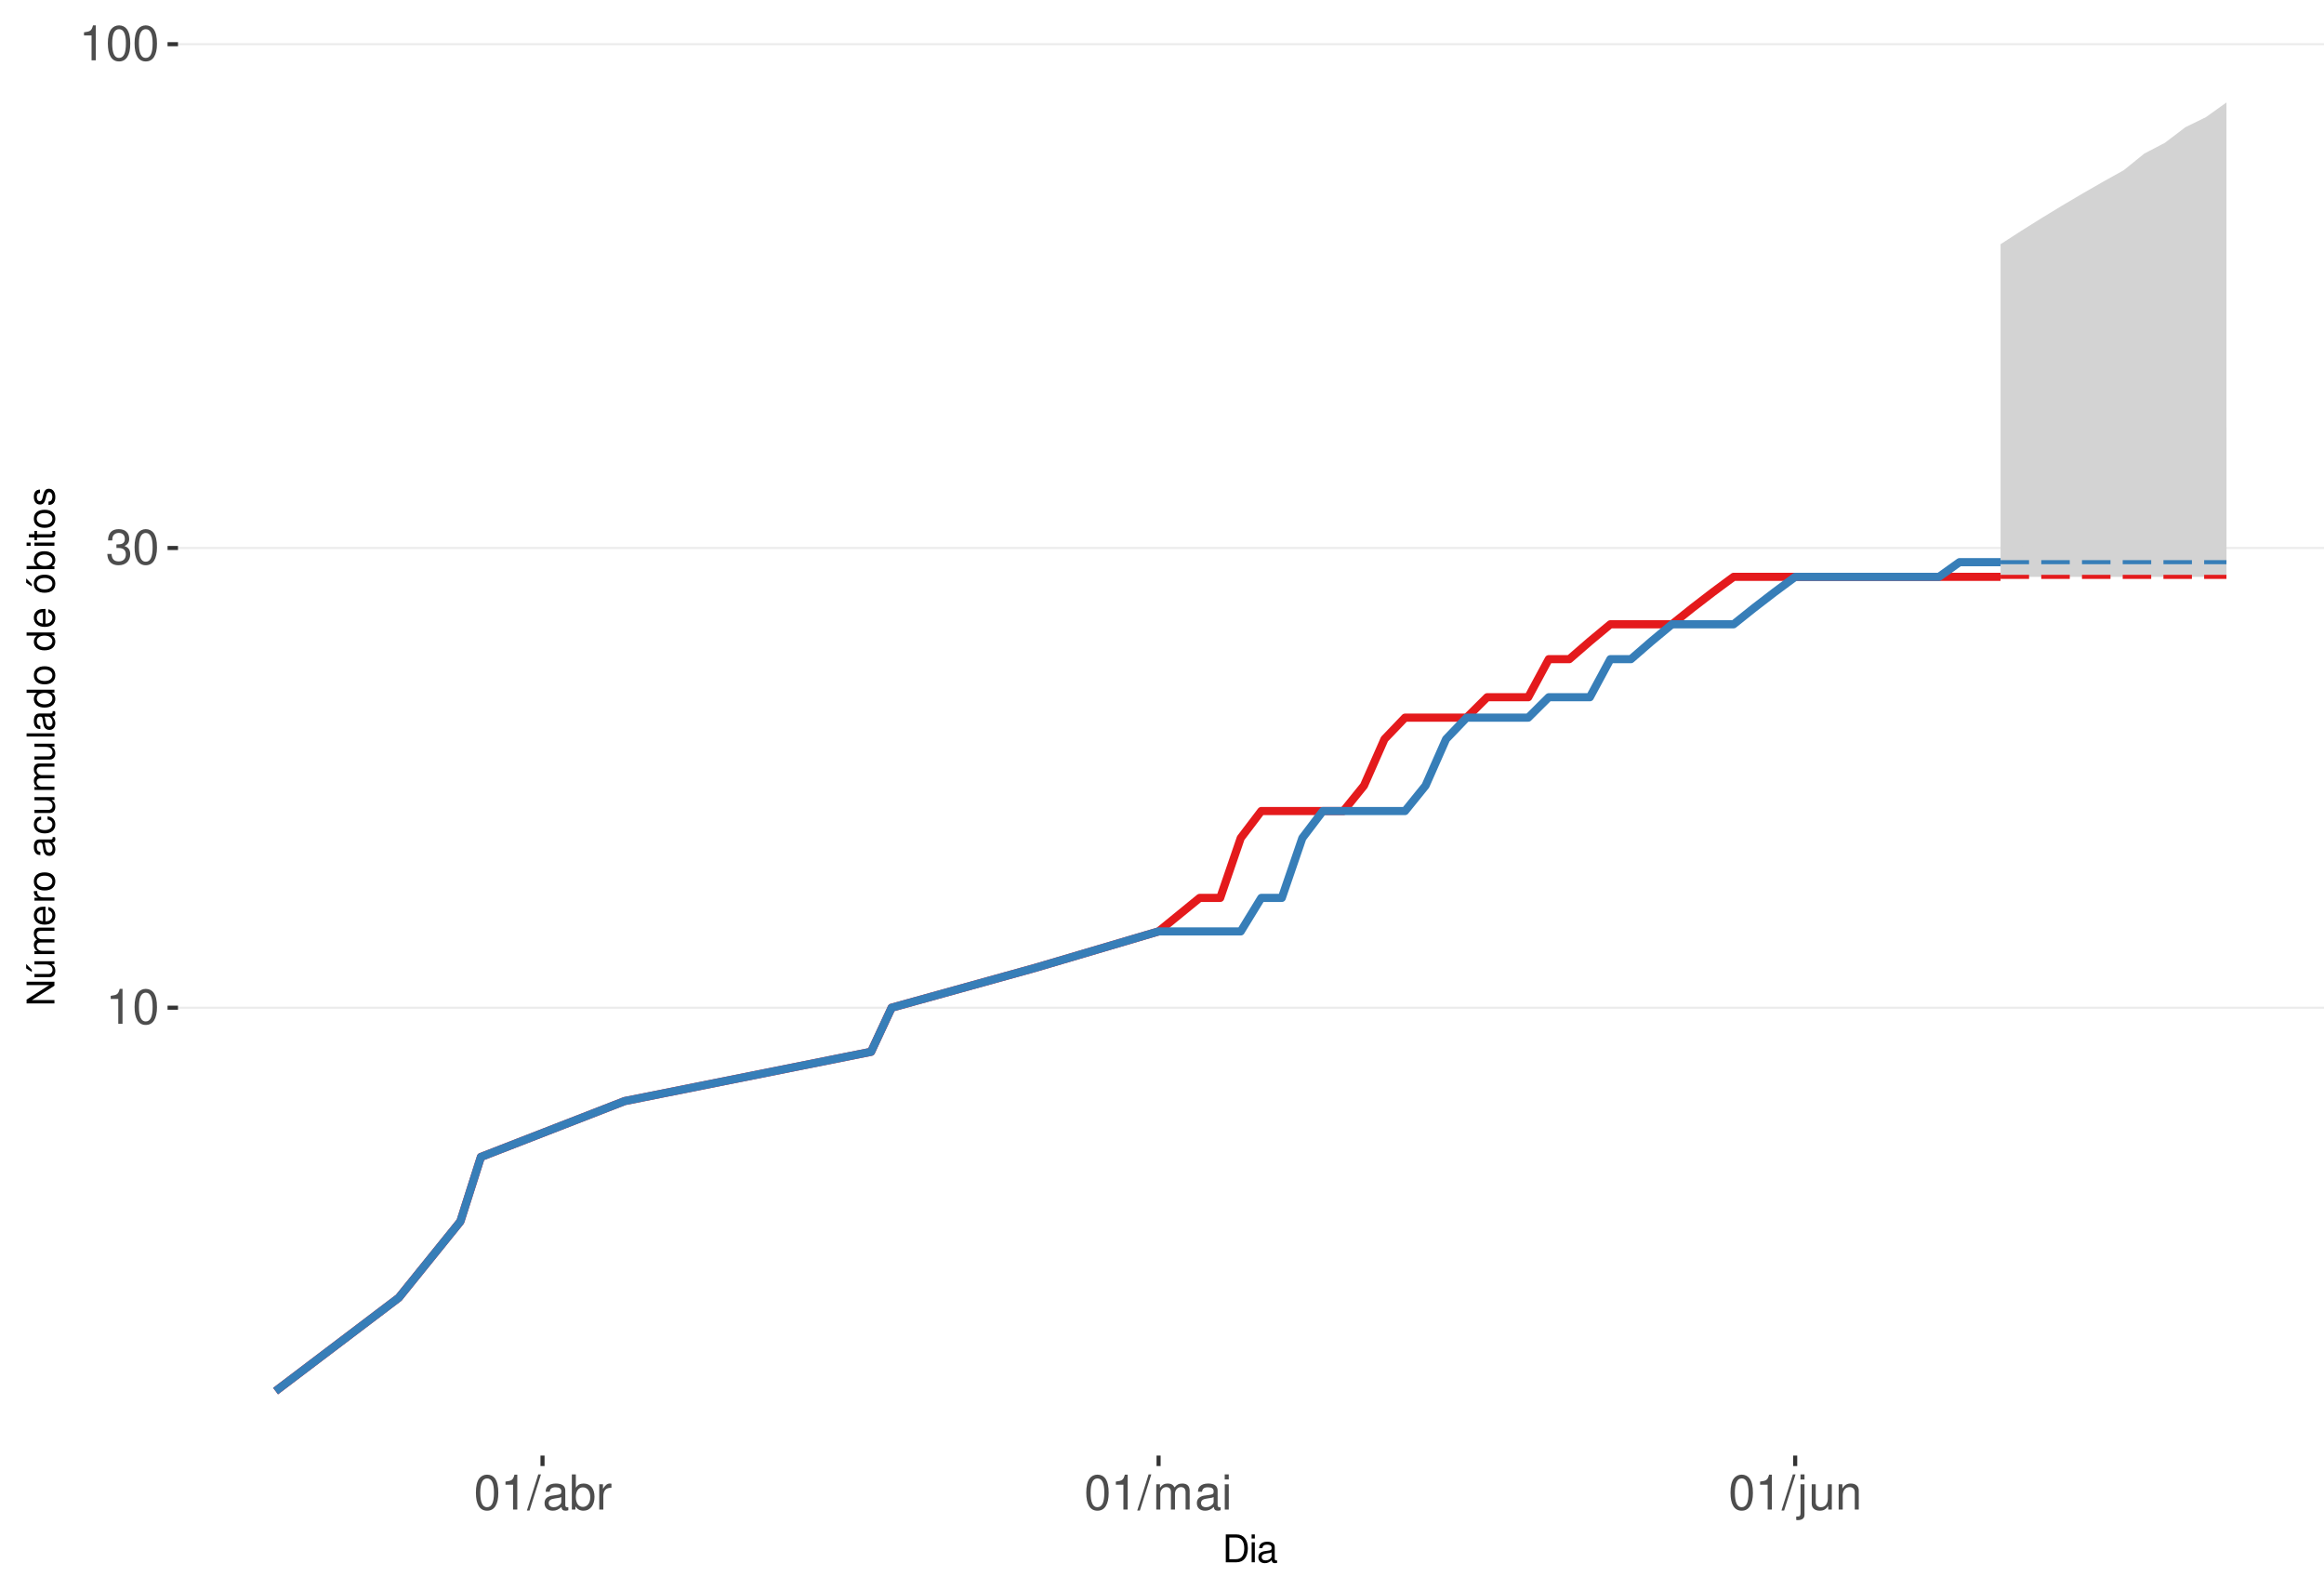
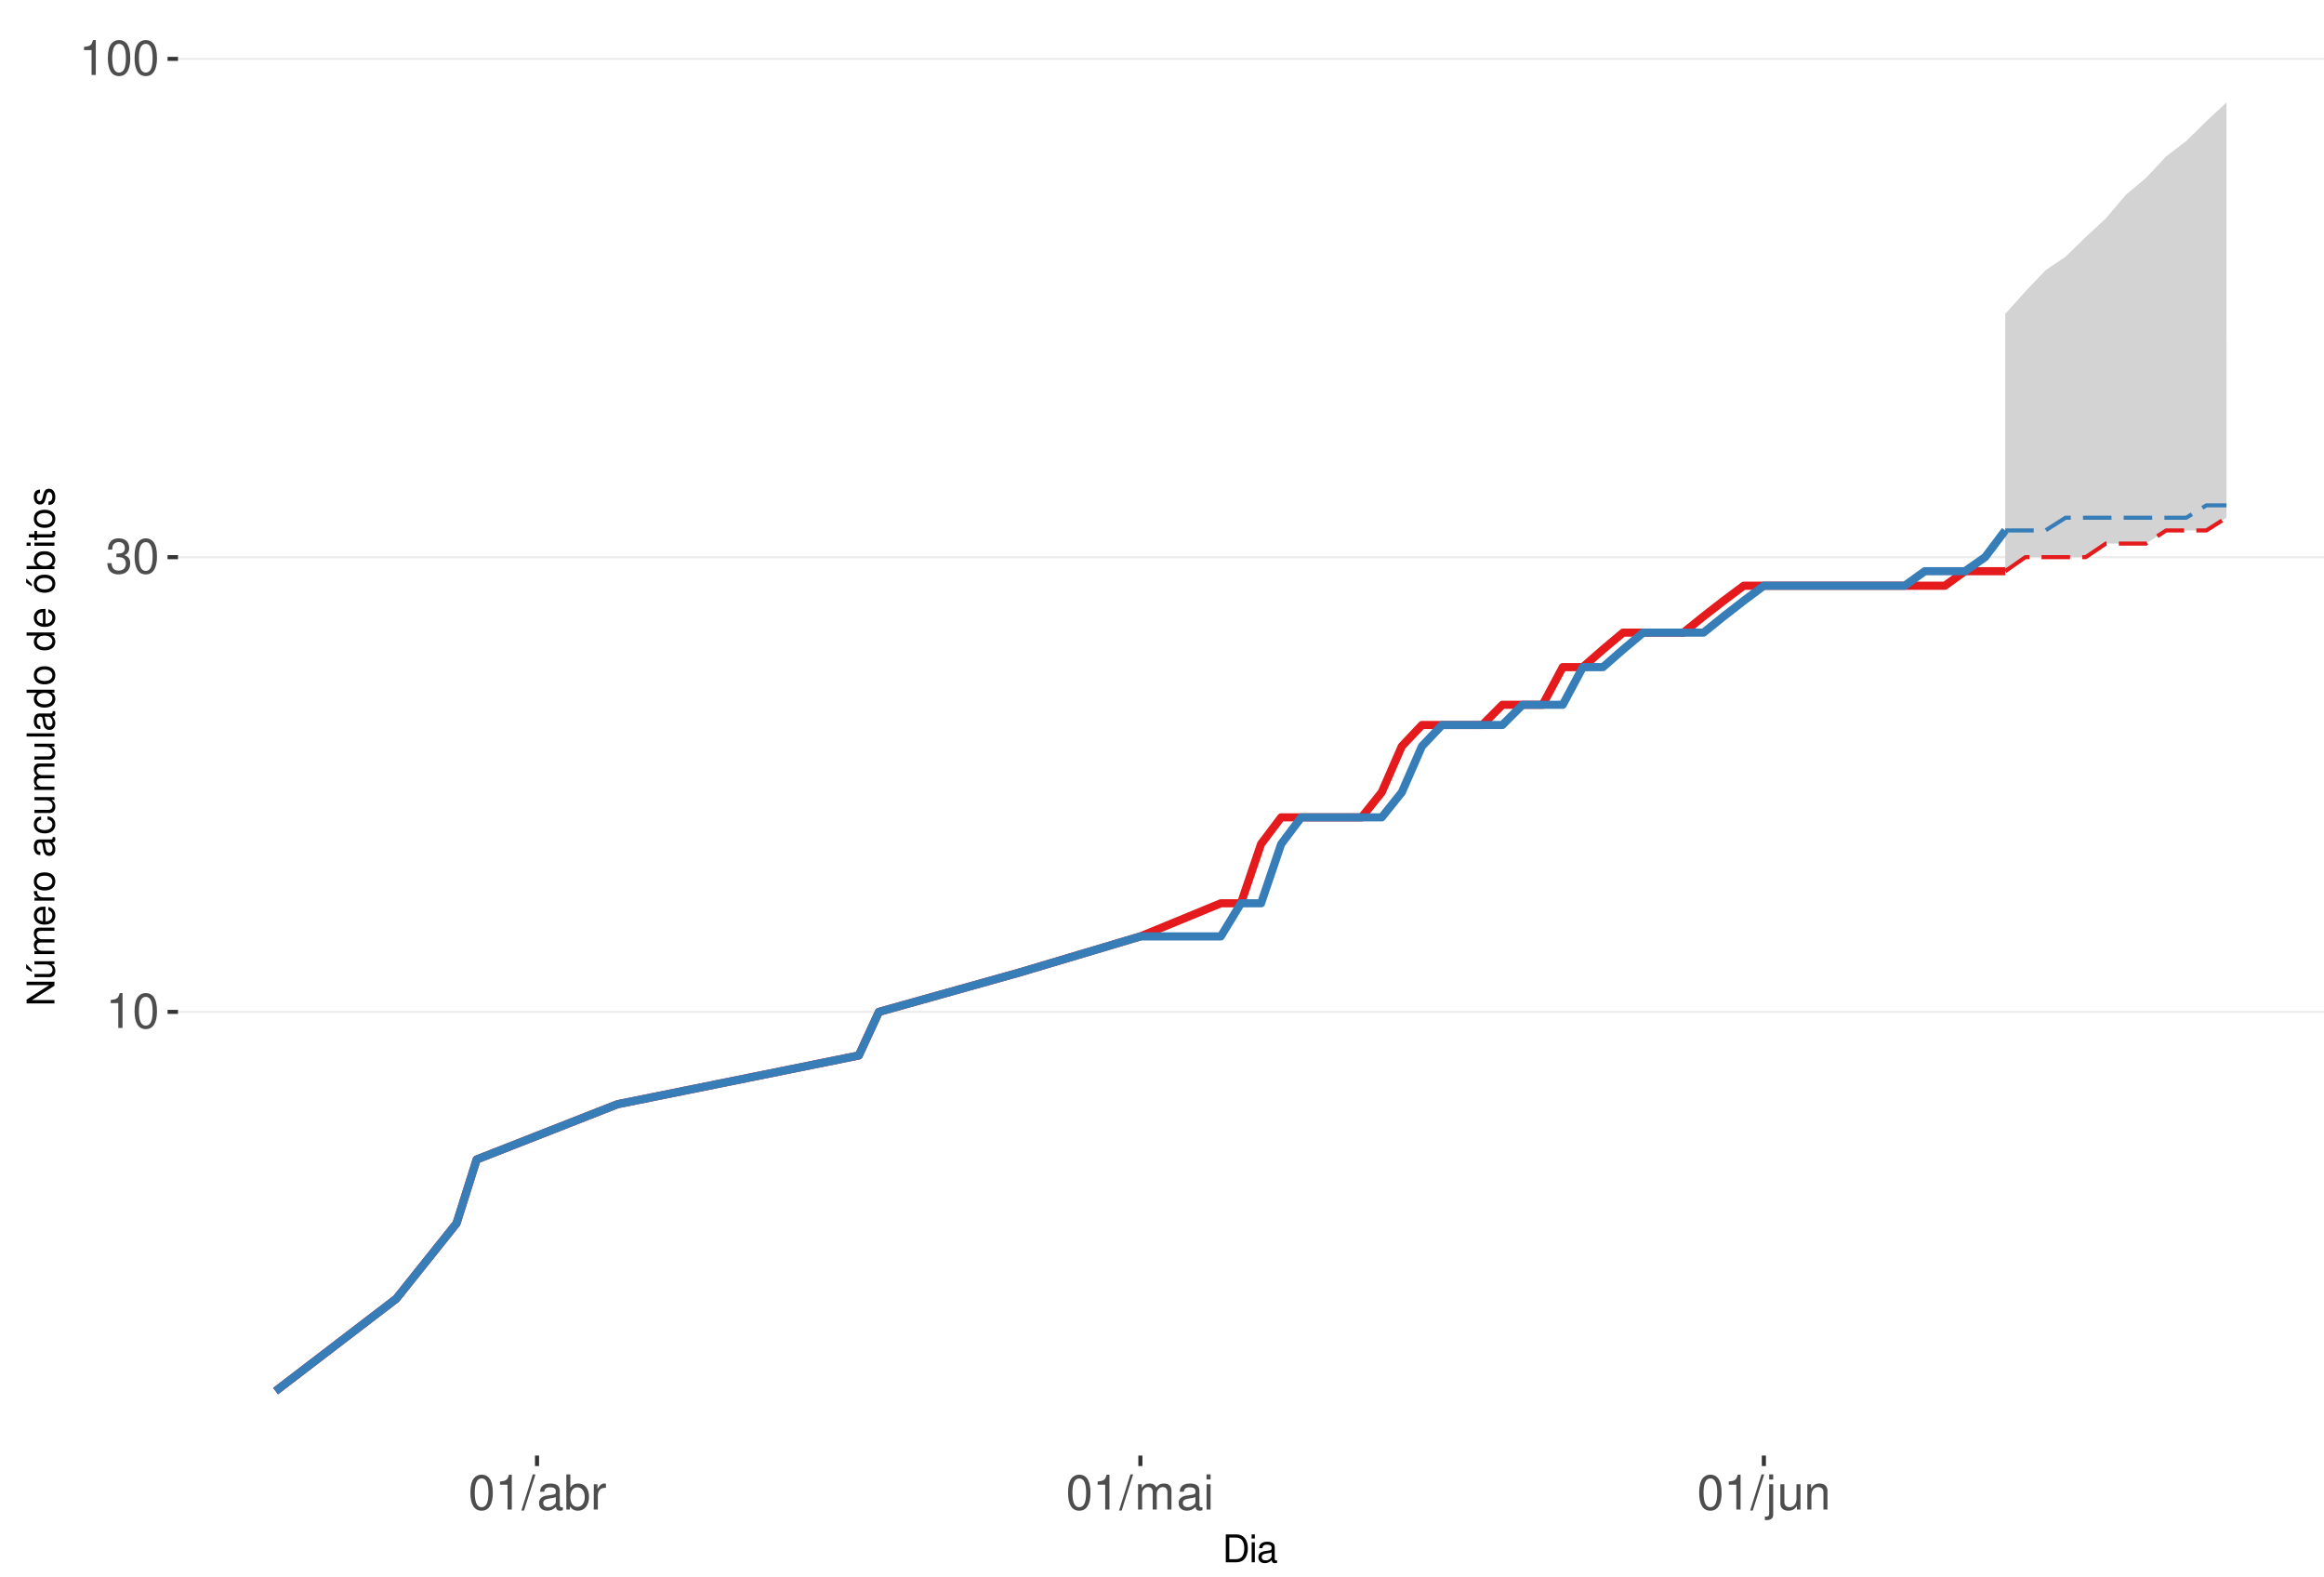
<svg xmlns="http://www.w3.org/2000/svg" xmlns:xlink="http://www.w3.org/1999/xlink" width="609pt" height="413pt" viewBox="0 0 609 413" version="1.1">
  <defs>
    <g>
      <symbol overflow="visible" id="glyph0-0">
        <path style="stroke:none;" d="" />
      </symbol>
      <symbol overflow="visible" id="glyph0-1">
        <path style="stroke:none;" d="M 3.281 -6.516 L 3.281 0 L 4.391 0 L 4.391 -9.156 L 3.656 -9.156 C 3.266 -7.75 3.016 -7.562 1.297 -7.328 L 1.297 -6.516 Z M 3.281 -6.516 " />
      </symbol>
      <symbol overflow="visible" id="glyph0-2">
        <path style="stroke:none;" d="M 3.484 -9.156 C 2.641 -9.156 1.891 -8.766 1.422 -8.156 C 0.828 -7.344 0.547 -6.125 0.547 -4.422 C 0.547 -1.344 1.562 0.297 3.484 0.297 C 5.375 0.297 6.422 -1.344 6.422 -4.359 C 6.422 -6.125 6.141 -7.312 5.547 -8.156 C 5.078 -8.781 4.328 -9.156 3.484 -9.156 Z M 3.484 -8.156 C 4.688 -8.156 5.281 -6.938 5.281 -4.453 C 5.281 -1.844 4.703 -0.625 3.453 -0.625 C 2.281 -0.625 1.688 -1.891 1.688 -4.422 C 1.688 -6.938 2.281 -8.156 3.484 -8.156 Z M 3.484 -8.156 " />
      </symbol>
      <symbol overflow="visible" id="glyph0-3">
        <path style="stroke:none;" d="M 2.797 -4.219 L 3.406 -4.219 C 4.625 -4.219 5.266 -3.641 5.266 -2.547 C 5.266 -1.391 4.562 -0.703 3.422 -0.703 C 2.188 -0.703 1.594 -1.312 1.516 -2.656 L 0.406 -2.656 C 0.453 -1.922 0.578 -1.438 0.797 -1.031 C 1.266 -0.156 2.141 0.297 3.359 0.297 C 5.219 0.297 6.406 -0.828 6.406 -2.562 C 6.406 -3.719 5.969 -4.359 4.891 -4.734 C 5.719 -5.078 6.141 -5.703 6.141 -6.625 C 6.141 -8.203 5.109 -9.156 3.406 -9.156 C 1.594 -9.156 0.625 -8.141 0.594 -6.203 L 1.703 -6.203 C 1.719 -6.766 1.766 -7.078 1.906 -7.359 C 2.172 -7.875 2.719 -8.172 3.422 -8.172 C 4.406 -8.172 5 -7.578 5 -6.594 C 5 -5.953 4.766 -5.562 4.281 -5.344 C 3.969 -5.219 3.562 -5.156 2.797 -5.156 Z M 2.797 -4.219 " />
      </symbol>
      <symbol overflow="visible" id="glyph0-4">
        <path style="stroke:none;" d="M 2.891 -9.219 L -0.094 0.25 L 0.594 0.25 L 3.594 -9.219 Z M 2.891 -9.219 " />
      </symbol>
      <symbol overflow="visible" id="glyph0-5">
        <path style="stroke:none;" d="M 6.766 -0.625 C 6.656 -0.594 6.609 -0.594 6.547 -0.594 C 6.172 -0.594 5.969 -0.781 5.969 -1.109 L 5.969 -5.016 C 5.969 -6.188 5.109 -6.828 3.484 -6.828 C 2.5 -6.828 1.734 -6.547 1.281 -6.047 C 0.969 -5.703 0.844 -5.328 0.828 -4.672 L 1.891 -4.672 C 1.969 -5.484 2.453 -5.844 3.438 -5.844 C 4.406 -5.844 4.922 -5.5 4.922 -4.859 L 4.922 -4.578 C 4.906 -4.125 4.688 -3.969 3.828 -3.844 C 2.328 -3.656 2.094 -3.609 1.703 -3.438 C 0.922 -3.109 0.531 -2.531 0.531 -1.672 C 0.531 -0.469 1.359 0.297 2.703 0.297 C 3.547 0.297 4.219 0 4.969 -0.688 C 5.031 0 5.359 0.297 6.047 0.297 C 6.281 0.297 6.422 0.266 6.766 0.172 Z M 4.922 -2.094 C 4.922 -1.734 4.828 -1.516 4.5 -1.234 C 4.078 -0.828 3.562 -0.625 2.938 -0.625 C 2.109 -0.625 1.625 -1.031 1.625 -1.703 C 1.625 -2.391 2.094 -2.75 3.234 -2.906 C 4.359 -3.062 4.562 -3.109 4.922 -3.281 Z M 4.922 -2.094 " />
      </symbol>
      <symbol overflow="visible" id="glyph0-6">
        <path style="stroke:none;" d="M 0.688 -9.219 L 0.688 0 L 1.625 0 L 1.625 -0.844 C 2.141 -0.078 2.812 0.297 3.734 0.297 C 5.484 0.297 6.625 -1.141 6.625 -3.344 C 6.625 -5.5 5.547 -6.828 3.781 -6.828 C 2.875 -6.828 2.234 -6.484 1.734 -5.734 L 1.734 -9.219 Z M 3.578 -5.828 C 4.766 -5.828 5.516 -4.812 5.516 -3.234 C 5.516 -1.719 4.734 -0.703 3.578 -0.703 C 2.453 -0.703 1.734 -1.703 1.734 -3.266 C 1.734 -4.828 2.453 -5.828 3.578 -5.828 Z M 3.578 -5.828 " />
      </symbol>
      <symbol overflow="visible" id="glyph0-7">
        <path style="stroke:none;" d="M 0.875 -6.625 L 0.875 0 L 1.938 0 L 1.938 -3.438 C 1.953 -5.031 2.609 -5.75 4.062 -5.703 L 4.062 -6.781 C 3.891 -6.812 3.781 -6.828 3.656 -6.828 C 2.969 -6.828 2.453 -6.422 1.844 -5.422 L 1.844 -6.625 Z M 0.875 -6.625 " />
      </symbol>
      <symbol overflow="visible" id="glyph0-8">
        <path style="stroke:none;" d="M 0.891 -6.625 L 0.891 0 L 1.953 0 L 1.953 -4.156 C 1.953 -5.125 2.641 -5.891 3.5 -5.891 C 4.297 -5.891 4.734 -5.422 4.734 -4.562 L 4.734 0 L 5.797 0 L 5.797 -4.156 C 5.797 -5.125 6.5 -5.891 7.359 -5.891 C 8.125 -5.891 8.578 -5.406 8.578 -4.562 L 8.578 0 L 9.641 0 L 9.641 -4.969 C 9.641 -6.156 8.953 -6.828 7.719 -6.828 C 6.828 -6.828 6.297 -6.562 5.688 -5.812 C 5.297 -6.516 4.766 -6.828 3.891 -6.828 C 3.016 -6.828 2.422 -6.5 1.859 -5.688 L 1.859 -6.625 Z M 0.891 -6.625 " />
      </symbol>
      <symbol overflow="visible" id="glyph0-9">
        <path style="stroke:none;" d="M 1.891 -6.625 L 0.844 -6.625 L 0.844 0 L 1.891 0 Z M 1.891 -9.219 L 0.828 -9.219 L 0.828 -7.891 L 1.891 -7.891 Z M 1.891 -9.219 " />
      </symbol>
      <symbol overflow="visible" id="glyph0-10">
        <path style="stroke:none;" d="M 0.891 -6.625 L 0.891 0.969 C 0.891 1.625 0.688 1.828 0.031 1.828 C -0.047 1.828 -0.094 1.828 -0.234 1.828 L -0.234 2.719 C -0.094 2.75 -0.031 2.766 0.125 2.766 C 1.312 2.766 1.938 2.297 1.938 1.375 L 1.938 -6.625 Z M 1.938 -9.219 L 0.891 -9.219 L 0.891 -7.891 L 1.938 -7.891 Z M 1.938 -9.219 " />
      </symbol>
      <symbol overflow="visible" id="glyph0-11">
        <path style="stroke:none;" d="M 6.094 0 L 6.094 -6.625 L 5.047 -6.625 L 5.047 -2.875 C 5.047 -1.516 4.344 -0.625 3.234 -0.625 C 2.406 -0.625 1.875 -1.141 1.875 -1.938 L 1.875 -6.625 L 0.828 -6.625 L 0.828 -1.516 C 0.828 -0.422 1.641 0.297 2.938 0.297 C 3.906 0.297 4.531 -0.047 5.156 -0.922 L 5.156 0 Z M 6.094 0 " />
      </symbol>
      <symbol overflow="visible" id="glyph0-12">
        <path style="stroke:none;" d="M 0.891 -6.625 L 0.891 0 L 1.953 0 L 1.953 -3.656 C 1.953 -5.016 2.656 -5.891 3.75 -5.891 C 4.578 -5.891 5.109 -5.391 5.109 -4.594 L 5.109 0 L 6.156 0 L 6.156 -5.016 C 6.156 -6.109 5.344 -6.828 4.062 -6.828 C 3.078 -6.828 2.438 -6.438 1.859 -5.516 L 1.859 -6.625 Z M 0.891 -6.625 " />
      </symbol>
      <symbol overflow="visible" id="glyph1-0">
        <path style="stroke:none;" d="" />
      </symbol>
      <symbol overflow="visible" id="glyph1-1">
        <path style="stroke:none;" d="M 0.891 0 L 3.703 0 C 5.547 0 6.672 -1.375 6.672 -3.656 C 6.672 -5.906 5.547 -7.297 3.703 -7.297 L 0.891 -7.297 Z M 1.812 -0.812 L 1.812 -6.469 L 3.547 -6.469 C 4.984 -6.469 5.734 -5.5 5.734 -3.641 C 5.734 -1.797 4.984 -0.812 3.547 -0.812 Z M 1.812 -0.812 " />
      </symbol>
      <symbol overflow="visible" id="glyph1-2">
        <path style="stroke:none;" d="M 1.5 -5.234 L 0.672 -5.234 L 0.672 0 L 1.5 0 Z M 1.5 -7.297 L 0.656 -7.297 L 0.656 -6.234 L 1.5 -6.234 Z M 1.5 -7.297 " />
      </symbol>
      <symbol overflow="visible" id="glyph1-3">
        <path style="stroke:none;" d="M 5.344 -0.484 C 5.266 -0.469 5.219 -0.469 5.172 -0.469 C 4.875 -0.469 4.719 -0.625 4.719 -0.875 L 4.719 -3.953 C 4.719 -4.891 4.047 -5.391 2.75 -5.391 C 1.984 -5.391 1.375 -5.172 1.016 -4.781 C 0.766 -4.516 0.672 -4.203 0.656 -3.688 L 1.484 -3.688 C 1.562 -4.328 1.938 -4.625 2.719 -4.625 C 3.484 -4.625 3.891 -4.344 3.891 -3.844 L 3.891 -3.625 C 3.875 -3.266 3.703 -3.125 3.016 -3.047 C 1.844 -2.891 1.656 -2.844 1.344 -2.719 C 0.734 -2.453 0.422 -2 0.422 -1.312 C 0.422 -0.375 1.078 0.234 2.141 0.234 C 2.797 0.234 3.328 0 3.922 -0.547 C 3.984 0 4.234 0.234 4.781 0.234 C 4.953 0.234 5.062 0.203 5.344 0.141 Z M 3.891 -1.656 C 3.891 -1.375 3.812 -1.203 3.562 -0.969 C 3.219 -0.656 2.812 -0.5 2.312 -0.5 C 1.672 -0.5 1.297 -0.812 1.297 -1.344 C 1.297 -1.891 1.656 -2.172 2.547 -2.297 C 3.438 -2.422 3.609 -2.453 3.891 -2.594 Z M 3.891 -1.656 " />
      </symbol>
      <symbol overflow="visible" id="glyph2-0">
        <path style="stroke:none;" d="" />
      </symbol>
      <symbol overflow="visible" id="glyph2-1">
        <path style="stroke:none;" d="M -7.297 -6.453 L -7.297 -5.578 L -1.328 -5.578 L -7.297 -1.766 L -7.297 -0.766 L 0 -0.766 L 0 -1.641 L -5.906 -1.641 L 0 -5.406 L 0 -6.453 Z M -7.297 -6.453 " />
      </symbol>
      <symbol overflow="visible" id="glyph2-2">
        <path style="stroke:none;" d="M 0 -4.812 L -5.234 -4.812 L -5.234 -3.984 L -2.266 -3.984 C -1.203 -3.984 -0.5 -3.438 -0.5 -2.562 C -0.5 -1.906 -0.906 -1.484 -1.531 -1.484 L -5.234 -1.484 L -5.234 -0.656 L -1.203 -0.656 C -0.328 -0.656 0.234 -1.297 0.234 -2.312 C 0.234 -3.094 -0.047 -3.578 -0.734 -4.062 L 0 -4.062 Z M -7.406 -2.953 L -5.922 -2 L -5.922 -2.594 L -7.406 -4.094 Z M -7.406 -2.953 " />
      </symbol>
      <symbol overflow="visible" id="glyph2-3">
        <path style="stroke:none;" d="M -5.234 -0.703 L 0 -0.703 L 0 -1.547 L -3.297 -1.547 C -4.047 -1.547 -4.656 -2.094 -4.656 -2.766 C -4.656 -3.391 -4.281 -3.734 -3.609 -3.734 L 0 -3.734 L 0 -4.578 L -3.297 -4.578 C -4.047 -4.578 -4.656 -5.125 -4.656 -5.812 C -4.656 -6.422 -4.266 -6.781 -3.609 -6.781 L 0 -6.781 L 0 -7.625 L -3.938 -7.625 C -4.875 -7.625 -5.391 -7.078 -5.391 -6.094 C -5.391 -5.406 -5.188 -4.984 -4.594 -4.484 C -5.156 -4.188 -5.391 -3.766 -5.391 -3.078 C -5.391 -2.375 -5.125 -1.906 -4.5 -1.469 L -5.234 -1.469 Z M -5.234 -0.703 " />
      </symbol>
      <symbol overflow="visible" id="glyph2-4">
        <path style="stroke:none;" d="M -2.344 -5.125 C -3.141 -5.125 -3.625 -5.062 -4.016 -4.922 C -4.875 -4.578 -5.391 -3.781 -5.391 -2.797 C -5.391 -1.344 -4.281 -0.406 -2.547 -0.406 C -0.812 -0.406 0.234 -1.297 0.234 -2.781 C 0.234 -3.984 -0.453 -4.812 -1.594 -5.016 L -1.594 -4.188 C -0.906 -3.953 -0.547 -3.484 -0.547 -2.812 C -0.547 -2.281 -0.781 -1.828 -1.219 -1.547 C -1.516 -1.344 -1.812 -1.281 -2.344 -1.266 Z M -3.016 -1.297 C -3.984 -1.359 -4.625 -1.953 -4.625 -2.797 C -4.625 -3.641 -3.953 -4.234 -3.016 -4.234 Z M -3.016 -1.297 " />
      </symbol>
      <symbol overflow="visible" id="glyph2-5">
        <path style="stroke:none;" d="M -5.234 -0.688 L 0 -0.688 L 0 -1.531 L -2.719 -1.531 C -3.984 -1.547 -4.547 -2.062 -4.516 -3.203 L -5.359 -3.203 C -5.375 -3.062 -5.391 -2.984 -5.391 -2.891 C -5.391 -2.344 -5.062 -1.938 -4.297 -1.453 L -5.234 -1.453 Z M -5.234 -0.688 " />
      </symbol>
      <symbol overflow="visible" id="glyph2-6">
        <path style="stroke:none;" d="M -5.391 -2.719 C -5.391 -1.234 -4.344 -0.359 -2.578 -0.359 C -0.812 -0.359 0.234 -1.234 0.234 -2.734 C 0.234 -4.203 -0.812 -5.094 -2.547 -5.094 C -4.359 -5.094 -5.391 -4.234 -5.391 -2.719 Z M -4.625 -2.734 C -4.625 -3.672 -3.844 -4.234 -2.547 -4.234 C -1.312 -4.234 -0.547 -3.656 -0.547 -2.734 C -0.547 -1.797 -1.312 -1.234 -2.578 -1.234 C -3.844 -1.234 -4.625 -1.797 -4.625 -2.734 Z M -4.625 -2.734 " />
      </symbol>
      <symbol overflow="visible" id="glyph2-7">
        <path style="stroke:none;" d="" />
      </symbol>
      <symbol overflow="visible" id="glyph2-8">
        <path style="stroke:none;" d="M -0.484 -5.344 C -0.469 -5.266 -0.469 -5.219 -0.469 -5.172 C -0.469 -4.875 -0.625 -4.719 -0.875 -4.719 L -3.953 -4.719 C -4.891 -4.719 -5.391 -4.047 -5.391 -2.75 C -5.391 -1.984 -5.172 -1.375 -4.781 -1.016 C -4.516 -0.766 -4.203 -0.672 -3.688 -0.656 L -3.688 -1.484 C -4.328 -1.562 -4.625 -1.938 -4.625 -2.719 C -4.625 -3.484 -4.344 -3.891 -3.844 -3.891 L -3.625 -3.891 C -3.266 -3.875 -3.125 -3.703 -3.047 -3.016 C -2.891 -1.844 -2.844 -1.656 -2.719 -1.344 C -2.453 -0.734 -2 -0.422 -1.312 -0.422 C -0.375 -0.422 0.234 -1.078 0.234 -2.141 C 0.234 -2.797 0 -3.328 -0.547 -3.922 C 0 -3.984 0.234 -4.234 0.234 -4.781 C 0.234 -4.953 0.203 -5.062 0.141 -5.344 Z M -1.656 -3.891 C -1.375 -3.891 -1.203 -3.812 -0.969 -3.562 C -0.656 -3.219 -0.5 -2.812 -0.5 -2.312 C -0.5 -1.672 -0.812 -1.297 -1.344 -1.297 C -1.891 -1.297 -2.172 -1.656 -2.297 -2.547 C -2.422 -3.438 -2.453 -3.609 -2.594 -3.891 Z M -1.656 -3.891 " />
      </symbol>
      <symbol overflow="visible" id="glyph2-9">
        <path style="stroke:none;" d="M -3.484 -4.703 C -3.984 -4.672 -4.312 -4.562 -4.609 -4.359 C -5.094 -4 -5.391 -3.375 -5.391 -2.641 C -5.391 -1.219 -4.266 -0.312 -2.531 -0.312 C -0.844 -0.312 0.234 -1.203 0.234 -2.625 C 0.234 -3.875 -0.516 -4.672 -1.797 -4.766 L -1.797 -3.938 C -0.953 -3.797 -0.547 -3.359 -0.547 -2.656 C -0.547 -1.734 -1.297 -1.188 -2.531 -1.188 C -3.844 -1.188 -4.625 -1.719 -4.625 -2.625 C -4.625 -3.328 -4.203 -3.766 -3.484 -3.875 Z M -3.484 -4.703 " />
      </symbol>
      <symbol overflow="visible" id="glyph2-10">
        <path style="stroke:none;" d="M 0 -4.812 L -5.234 -4.812 L -5.234 -3.984 L -2.266 -3.984 C -1.203 -3.984 -0.5 -3.438 -0.5 -2.562 C -0.5 -1.906 -0.906 -1.484 -1.531 -1.484 L -5.234 -1.484 L -5.234 -0.656 L -1.203 -0.656 C -0.328 -0.656 0.234 -1.297 0.234 -2.312 C 0.234 -3.094 -0.047 -3.578 -0.734 -4.062 L 0 -4.062 Z M 0 -4.812 " />
      </symbol>
      <symbol overflow="visible" id="glyph2-11">
        <path style="stroke:none;" d="M -7.297 -1.516 L -7.297 -0.688 L 0 -0.688 L 0 -1.516 Z M -7.297 -1.516 " />
      </symbol>
      <symbol overflow="visible" id="glyph2-12">
        <path style="stroke:none;" d="M -7.297 -4.953 L -7.297 -4.125 L -4.578 -4.125 C -5.109 -3.766 -5.391 -3.203 -5.391 -2.516 C -5.391 -1.156 -4.297 -0.266 -2.625 -0.266 C -0.859 -0.266 0.234 -1.125 0.234 -2.547 C 0.234 -3.266 -0.047 -3.766 -0.688 -4.203 L 0 -4.203 L 0 -4.953 Z M -4.609 -2.656 C -4.609 -3.547 -3.812 -4.125 -2.562 -4.125 C -1.344 -4.125 -0.547 -3.547 -0.547 -2.656 C -0.547 -1.734 -1.359 -1.125 -2.578 -1.125 C -3.797 -1.125 -4.609 -1.734 -4.609 -2.656 Z M -4.609 -2.656 " />
      </symbol>
      <symbol overflow="visible" id="glyph2-13">
        <path style="stroke:none;" d="M -5.391 -2.719 C -5.391 -1.234 -4.344 -0.359 -2.578 -0.359 C -0.812 -0.359 0.234 -1.234 0.234 -2.734 C 0.234 -4.203 -0.812 -5.094 -2.547 -5.094 C -4.359 -5.094 -5.391 -4.234 -5.391 -2.719 Z M -4.625 -2.734 C -4.625 -3.672 -3.844 -4.234 -2.547 -4.234 C -1.312 -4.234 -0.547 -3.656 -0.547 -2.734 C -0.547 -1.797 -1.312 -1.234 -2.578 -1.234 C -3.844 -1.234 -4.625 -1.797 -4.625 -2.734 Z M -7.406 -2.984 L -5.922 -2.016 L -5.922 -2.625 L -7.406 -4.109 Z M -7.406 -2.984 " />
      </symbol>
      <symbol overflow="visible" id="glyph2-14">
        <path style="stroke:none;" d="M -7.297 -0.547 L 0 -0.547 L 0 -1.297 L -0.672 -1.297 C -0.062 -1.688 0.234 -2.219 0.234 -2.953 C 0.234 -4.328 -0.906 -5.234 -2.641 -5.234 C -4.344 -5.234 -5.391 -4.375 -5.391 -2.984 C -5.391 -2.266 -5.125 -1.766 -4.531 -1.375 L -7.297 -1.375 Z M -4.609 -2.828 C -4.609 -3.766 -3.797 -4.359 -2.547 -4.359 C -1.359 -4.359 -0.547 -3.734 -0.547 -2.828 C -0.547 -1.938 -1.344 -1.375 -2.578 -1.375 C -3.812 -1.375 -4.609 -1.938 -4.609 -2.828 Z M -4.609 -2.828 " />
      </symbol>
      <symbol overflow="visible" id="glyph2-15">
        <path style="stroke:none;" d="M -5.234 -1.5 L -5.234 -0.672 L 0 -0.672 L 0 -1.5 Z M -7.297 -1.5 L -7.297 -0.656 L -6.234 -0.656 L -6.234 -1.5 Z M -7.297 -1.5 " />
      </symbol>
      <symbol overflow="visible" id="glyph2-16">
        <path style="stroke:none;" d="M -5.234 -2.547 L -5.234 -1.688 L -6.688 -1.688 L -6.688 -0.844 L -5.234 -0.844 L -5.234 -0.141 L -4.562 -0.141 L -4.562 -0.844 L -0.594 -0.844 C -0.062 -0.844 0.234 -1.203 0.234 -1.859 C 0.234 -2.078 0.203 -2.266 0.156 -2.547 L -0.547 -2.547 C -0.516 -2.422 -0.5 -2.312 -0.5 -2.141 C -0.5 -1.781 -0.594 -1.688 -0.969 -1.688 L -4.562 -1.688 L -4.562 -2.547 Z M -5.234 -2.547 " />
      </symbol>
      <symbol overflow="visible" id="glyph2-17">
        <path style="stroke:none;" d="M -3.781 -4.375 C -4.812 -4.375 -5.391 -3.688 -5.391 -2.484 C -5.391 -1.266 -4.766 -0.469 -3.797 -0.469 C -2.969 -0.469 -2.578 -0.891 -2.281 -2.125 L -2.094 -2.906 C -1.953 -3.484 -1.734 -3.719 -1.375 -3.719 C -0.875 -3.719 -0.547 -3.234 -0.547 -2.5 C -0.547 -2.047 -0.672 -1.672 -0.891 -1.453 C -1.047 -1.328 -1.188 -1.266 -1.562 -1.219 L -1.562 -0.344 C -0.344 -0.375 0.234 -1.062 0.234 -2.438 C 0.234 -3.75 -0.422 -4.594 -1.438 -4.594 C -2.203 -4.594 -2.641 -4.156 -2.891 -3.109 L -3.078 -2.312 C -3.234 -1.625 -3.453 -1.344 -3.828 -1.344 C -4.312 -1.344 -4.625 -1.766 -4.625 -2.453 C -4.625 -3.125 -4.328 -3.484 -3.781 -3.5 Z M -3.781 -4.375 " />
      </symbol>
    </g>
    <clipPath id="clip1">
      <path d="M 46.645 9.961 L 609 9.961 L 609 381.328 L 46.645 381.328 Z M 46.645 9.961 " />
    </clipPath>
    <clipPath id="clip2">
-       <path d="M 46.645 263 L 609 263 L 609 265 L 46.645 265 Z M 46.645 263 " />
+       <path d="M 46.645 264 L 609 264 L 609 266 L 46.645 266 Z M 46.645 264 " />
    </clipPath>
    <clipPath id="clip3">
-       <path d="M 46.645 143 L 609 143 L 609 144 L 46.645 144 Z M 46.645 143 " />
+       <path d="M 46.645 145 L 609 145 L 609 147 L 46.645 147 Z M 46.645 145 " />
    </clipPath>
    <clipPath id="clip4">
-       <path d="M 46.645 11 L 609 11 L 609 12 L 46.645 12 Z M 46.645 11 " />
+       <path d="M 46.645 15 L 609 15 L 609 16 L 46.645 16 Z M 46.645 15 " />
    </clipPath>
  </defs>
  <g id="surface323">
    <rect x="0" y="0" width="609" height="413" style="fill:rgb(100%,100%,100%);fill-opacity:1;stroke:none;" />
    <rect x="0" y="0" width="609" height="413" style="fill:rgb(100%,100%,100%);fill-opacity:1;stroke:none;" />
    <path style="fill:none;stroke-width:1.067;stroke-linecap:round;stroke-linejoin:round;stroke:rgb(100%,100%,100%);stroke-opacity:1;stroke-miterlimit:10;" d="M 0 413 L 609 413 L 609 0 L 0 0 Z M 0 413 " />
    <g clip-path="url(#clip1)" clip-rule="nonzero">
      <path style=" stroke:none;fill-rule:nonzero;fill:rgb(100%,100%,100%);fill-opacity:1;" d="M 46.645 381.328 L 609 381.328 L 609 9.961 L 46.645 9.961 Z M 46.645 381.328 " />
    </g>
    <g clip-path="url(#clip2)" clip-rule="nonzero">
-       <path style="fill:none;stroke-width:0.533;stroke-linecap:butt;stroke-linejoin:round;stroke:rgb(92.157%,92.157%,92.157%);stroke-opacity:1;stroke-miterlimit:10;" d="M 46.645 264 L 609 264 " />
+       <path style="fill:none;stroke-width:0.533;stroke-linecap:butt;stroke-linejoin:round;stroke:rgb(92.157%,92.157%,92.157%);stroke-opacity:1;stroke-miterlimit:10;" d="M 46.645 265.094 L 609 265.094 " />
    </g>
    <g clip-path="url(#clip3)" clip-rule="nonzero">
-       <path style="fill:none;stroke-width:0.533;stroke-linecap:butt;stroke-linejoin:round;stroke:rgb(92.157%,92.157%,92.157%);stroke-opacity:1;stroke-miterlimit:10;" d="M 46.645 143.562 L 609 143.562 " />
+       <path style="fill:none;stroke-width:0.533;stroke-linecap:butt;stroke-linejoin:round;stroke:rgb(92.157%,92.157%,92.157%);stroke-opacity:1;stroke-miterlimit:10;" d="M 46.645 145.969 L 609 145.969 " />
    </g>
    <g clip-path="url(#clip4)" clip-rule="nonzero">
-       <path style="fill:none;stroke-width:0.533;stroke-linecap:butt;stroke-linejoin:round;stroke:rgb(92.157%,92.157%,92.157%);stroke-opacity:1;stroke-miterlimit:10;" d="M 46.645 11.578 L 609 11.578 " />
-     </g>
-     <path style=" stroke:none;fill-rule:nonzero;fill:rgb(82.745%,82.745%,82.745%);fill-opacity:1;" d="M 524.242 63.98 L 529.625 60.5 L 535.008 57.129 L 540.387 53.855 L 545.77 50.676 L 551.148 47.59 L 556.531 44.586 L 561.914 40.23 L 567.293 37.418 L 572.676 33.332 L 578.059 30.691 L 583.438 26.844 L 583.438 151.125 L 524.242 151.125 Z M 524.242 63.98 " />
-     <path style=" stroke:none;fill-rule:nonzero;fill:rgb(82.745%,82.745%,82.745%);fill-opacity:1;" d="M 524.242 147.281 L 529.625 143.562 L 535.008 136.488 L 540.387 133.113 L 545.77 129.84 L 551.148 123.574 L 556.531 120.57 L 561.914 117.648 L 567.293 117.648 L 572.676 114.801 L 578.059 112.027 L 583.438 112.027 L 583.438 147.281 Z M 524.242 147.281 " />
-     <path style="fill:none;stroke-width:2.134;stroke-linecap:butt;stroke-linejoin:round;stroke:rgb(89.412%,10.196%,10.98%);stroke-opacity:1;stroke-miterlimit:10;" d="M 72.207 364.449 L 104.496 339.984 L 120.641 320 L 126.02 303.102 L 163.691 288.461 L 228.266 275.551 L 233.648 264 L 271.316 253.551 L 303.605 244.012 L 314.367 235.238 L 319.75 235.238 L 325.133 219.551 L 330.512 212.477 L 352.039 212.477 L 357.422 205.828 L 362.801 193.637 L 368.184 188.012 L 384.328 188.012 L 389.707 182.664 L 400.473 182.664 L 405.852 172.691 L 411.234 172.691 L 416.617 168.023 L 421.996 163.551 L 438.141 163.551 L 443.523 159.25 L 448.902 155.113 L 454.285 151.125 L 524.242 151.125 " />
-     <path style="fill:none;stroke-width:1.067;stroke-linecap:butt;stroke-linejoin:round;stroke:rgb(89.412%,10.196%,10.98%);stroke-opacity:1;stroke-dasharray:7.469,3.201;stroke-miterlimit:10;" d="M 524.242 151.125 L 583.438 151.125 " />
-     <path style="fill:none;stroke-width:2.134;stroke-linecap:butt;stroke-linejoin:round;stroke:rgb(21.569%,49.412%,72.157%);stroke-opacity:1;stroke-miterlimit:10;" d="M 72.207 364.449 L 104.496 339.984 L 120.641 320 L 126.02 303.102 L 163.691 288.461 L 228.266 275.551 L 233.648 264 L 271.316 253.551 L 303.605 244.012 L 325.133 244.012 L 330.512 235.238 L 335.895 235.238 L 341.277 219.551 L 346.656 212.477 L 368.184 212.477 L 373.562 205.828 L 378.945 193.637 L 384.328 188.012 L 400.473 188.012 L 405.852 182.664 L 416.617 182.664 L 421.996 172.691 L 427.379 172.691 L 432.758 168.023 L 438.141 163.551 L 454.285 163.551 L 459.668 159.25 L 465.047 155.113 L 470.43 151.125 L 508.098 151.125 L 513.48 147.281 L 524.242 147.281 " />
-     <path style="fill:none;stroke-width:1.067;stroke-linecap:butt;stroke-linejoin:round;stroke:rgb(21.569%,49.412%,72.157%);stroke-opacity:1;stroke-dasharray:7.469,3.201;stroke-miterlimit:10;" d="M 524.242 147.281 L 583.438 147.281 " />
-     <g style="fill:rgb(30.196%,30.196%,30.196%);fill-opacity:1;">
-       <use xlink:href="#glyph0-1" x="27.715" y="268.222" />
-       <use xlink:href="#glyph0-2" x="34.715" y="268.222" />
-     </g>
-     <g style="fill:rgb(30.196%,30.196%,30.196%);fill-opacity:1;">
-       <use xlink:href="#glyph0-3" x="27.715" y="147.784" />
-       <use xlink:href="#glyph0-2" x="34.715" y="147.784" />
-     </g>
-     <g style="fill:rgb(30.196%,30.196%,30.196%);fill-opacity:1;">
-       <use xlink:href="#glyph0-1" x="20.715" y="15.8" />
-       <use xlink:href="#glyph0-2" x="27.715" y="15.8" />
-       <use xlink:href="#glyph0-2" x="34.715" y="15.8" />
-     </g>
-     <path style="fill:none;stroke-width:1.067;stroke-linecap:butt;stroke-linejoin:round;stroke:rgb(20%,20%,20%);stroke-opacity:1;stroke-miterlimit:10;" d="M 43.906 264 L 46.645 264 " />
-     <path style="fill:none;stroke-width:1.067;stroke-linecap:butt;stroke-linejoin:round;stroke:rgb(20%,20%,20%);stroke-opacity:1;stroke-miterlimit:10;" d="M 43.906 143.562 L 46.645 143.562 " />
-     <path style="fill:none;stroke-width:1.067;stroke-linecap:butt;stroke-linejoin:round;stroke:rgb(20%,20%,20%);stroke-opacity:1;stroke-miterlimit:10;" d="M 43.906 11.578 L 46.645 11.578 " />
-     <path style="fill:none;stroke-width:1.067;stroke-linecap:butt;stroke-linejoin:round;stroke:rgb(20%,20%,20%);stroke-opacity:1;stroke-miterlimit:10;" d="M 142.164 384.07 L 142.164 381.328 " />
-     <path style="fill:none;stroke-width:1.067;stroke-linecap:butt;stroke-linejoin:round;stroke:rgb(20%,20%,20%);stroke-opacity:1;stroke-miterlimit:10;" d="M 303.605 384.07 L 303.605 381.328 " />
-     <path style="fill:none;stroke-width:1.067;stroke-linecap:butt;stroke-linejoin:round;stroke:rgb(20%,20%,20%);stroke-opacity:1;stroke-miterlimit:10;" d="M 470.43 384.07 L 470.43 381.328 " />
-     <g style="fill:rgb(30.196%,30.196%,30.196%);fill-opacity:1;">
-       <use xlink:href="#glyph0-2" x="124.164" y="395.483" />
-       <use xlink:href="#glyph0-1" x="131.164" y="395.483" />
-       <use xlink:href="#glyph0-4" x="138.164" y="395.483" />
-       <use xlink:href="#glyph0-5" x="142.164" y="395.483" />
-       <use xlink:href="#glyph0-6" x="149.164" y="395.483" />
-       <use xlink:href="#glyph0-7" x="156.164" y="395.483" />
-     </g>
-     <g style="fill:rgb(30.196%,30.196%,30.196%);fill-opacity:1;">
-       <use xlink:href="#glyph0-2" x="284.105" y="395.483" />
-       <use xlink:href="#glyph0-1" x="291.105" y="395.483" />
-       <use xlink:href="#glyph0-4" x="298.105" y="395.483" />
-       <use xlink:href="#glyph0-8" x="302.105" y="395.483" />
-       <use xlink:href="#glyph0-5" x="313.105" y="395.483" />
-       <use xlink:href="#glyph0-9" x="320.105" y="395.483" />
-     </g>
-     <g style="fill:rgb(30.196%,30.196%,30.196%);fill-opacity:1;">
-       <use xlink:href="#glyph0-2" x="452.93" y="395.483" />
-       <use xlink:href="#glyph0-1" x="459.93" y="395.483" />
-       <use xlink:href="#glyph0-4" x="466.93" y="395.483" />
-       <use xlink:href="#glyph0-10" x="470.93" y="395.483" />
-       <use xlink:href="#glyph0-11" x="473.93" y="395.483" />
-       <use xlink:href="#glyph0-12" x="480.93" y="395.483" />
+       <path style="fill:none;stroke-width:0.533;stroke-linecap:butt;stroke-linejoin:round;stroke:rgb(92.157%,92.157%,92.157%);stroke-opacity:1;stroke-miterlimit:10;" d="M 46.645 15.418 L 609 15.418 " />
+     </g>
+     <path style=" stroke:none;fill-rule:nonzero;fill:rgb(82.745%,82.745%,82.745%);fill-opacity:1;" d="M 525.465 82.234 L 530.734 76.371 L 536.004 70.809 L 541.273 67.254 L 546.547 62.129 L 551.816 57.238 L 557.086 51.039 L 562.355 46.613 L 567.629 40.977 L 572.898 36.938 L 578.168 31.773 L 583.438 26.844 L 583.438 135.633 L 578.168 138.969 L 567.629 138.969 L 562.355 142.414 L 551.816 142.414 L 546.547 145.969 L 530.734 145.969 L 525.465 149.645 Z M 525.465 82.234 " />
+     <path style=" stroke:none;fill-rule:nonzero;fill:rgb(82.745%,82.745%,82.745%);fill-opacity:1;" d="M 525.465 138.969 L 530.734 132.395 L 536.004 123.227 L 541.273 117.52 L 546.547 112.098 L 551.816 106.934 L 557.086 104.438 L 562.355 99.621 L 567.629 97.289 L 572.898 92.77 L 578.168 90.578 L 583.438 88.43 L 583.438 132.395 L 578.168 132.395 L 572.898 135.633 L 541.273 135.633 L 536.004 138.969 Z M 525.465 138.969 " />
+     <path style="fill:none;stroke-width:2.134;stroke-linecap:butt;stroke-linejoin:round;stroke:rgb(89.412%,10.196%,10.98%);stroke-opacity:1;stroke-miterlimit:10;" d="M 72.207 364.449 L 103.828 340.254 L 119.641 320.484 L 124.91 303.77 L 161.805 289.289 L 225.051 276.516 L 230.32 265.094 L 267.211 254.758 L 298.836 245.324 L 319.918 236.645 L 325.188 236.645 L 330.457 221.129 L 335.727 214.129 L 356.809 214.129 L 362.082 207.555 L 367.352 195.496 L 372.621 189.934 L 388.434 189.934 L 393.703 184.645 L 404.242 184.645 L 409.516 174.777 L 414.785 174.777 L 420.055 170.164 L 425.324 165.738 L 441.137 165.738 L 446.406 161.484 L 451.676 157.391 L 456.949 153.449 L 509.652 153.449 L 514.922 149.645 L 525.465 149.645 " />
+     <path style="fill:none;stroke-width:1.067;stroke-linecap:butt;stroke-linejoin:round;stroke:rgb(89.412%,10.196%,10.98%);stroke-opacity:1;stroke-dasharray:7.469,3.201;stroke-miterlimit:10;" d="M 525.465 149.645 L 530.734 145.969 L 546.547 145.969 L 551.816 142.414 L 562.355 142.414 L 567.629 138.969 L 578.168 138.969 L 583.438 135.633 " />
+     <path style="fill:none;stroke-width:2.134;stroke-linecap:butt;stroke-linejoin:round;stroke:rgb(21.569%,49.412%,72.157%);stroke-opacity:1;stroke-miterlimit:10;" d="M 72.207 364.449 L 103.828 340.254 L 119.641 320.484 L 124.91 303.77 L 161.805 289.289 L 225.051 276.516 L 230.32 265.094 L 267.211 254.758 L 298.836 245.324 L 319.918 245.324 L 325.188 236.645 L 330.457 236.645 L 335.727 221.129 L 341 214.129 L 362.082 214.129 L 367.352 207.555 L 372.621 195.496 L 377.891 189.934 L 393.703 189.934 L 398.973 184.645 L 409.516 184.645 L 414.785 174.777 L 420.055 174.777 L 425.324 170.164 L 430.598 165.738 L 446.406 165.738 L 451.676 161.484 L 456.949 157.391 L 462.219 153.449 L 499.113 153.449 L 504.383 149.645 L 514.922 149.645 L 520.191 145.969 L 525.465 138.969 " />
+     <path style="fill:none;stroke-width:1.067;stroke-linecap:butt;stroke-linejoin:round;stroke:rgb(21.569%,49.412%,72.157%);stroke-opacity:1;stroke-dasharray:7.469,3.201;stroke-miterlimit:10;" d="M 525.465 138.969 L 536.004 138.969 L 541.273 135.633 L 572.898 135.633 L 578.168 132.395 L 583.438 132.395 " />
+     <g style="fill:rgb(30.196%,30.196%,30.196%);fill-opacity:1;">
+       <use xlink:href="#glyph0-1" x="27.715" y="269.315" />
+       <use xlink:href="#glyph0-2" x="34.715" y="269.315" />
+     </g>
+     <g style="fill:rgb(30.196%,30.196%,30.196%);fill-opacity:1;">
+       <use xlink:href="#glyph0-3" x="27.715" y="150.19" />
+       <use xlink:href="#glyph0-2" x="34.715" y="150.19" />
+     </g>
+     <g style="fill:rgb(30.196%,30.196%,30.196%);fill-opacity:1;">
+       <use xlink:href="#glyph0-1" x="20.715" y="19.64" />
+       <use xlink:href="#glyph0-2" x="27.715" y="19.64" />
+       <use xlink:href="#glyph0-2" x="34.715" y="19.64" />
+     </g>
+     <path style="fill:none;stroke-width:1.067;stroke-linecap:butt;stroke-linejoin:round;stroke:rgb(20%,20%,20%);stroke-opacity:1;stroke-miterlimit:10;" d="M 43.906 265.094 L 46.645 265.094 " />
+     <path style="fill:none;stroke-width:1.067;stroke-linecap:butt;stroke-linejoin:round;stroke:rgb(20%,20%,20%);stroke-opacity:1;stroke-miterlimit:10;" d="M 43.906 145.969 L 46.645 145.969 " />
+     <path style="fill:none;stroke-width:1.067;stroke-linecap:butt;stroke-linejoin:round;stroke:rgb(20%,20%,20%);stroke-opacity:1;stroke-miterlimit:10;" d="M 43.906 15.418 L 46.645 15.418 " />
+     <path style="fill:none;stroke-width:1.067;stroke-linecap:butt;stroke-linejoin:round;stroke:rgb(20%,20%,20%);stroke-opacity:1;stroke-miterlimit:10;" d="M 140.723 384.07 L 140.723 381.328 " />
+     <path style="fill:none;stroke-width:1.067;stroke-linecap:butt;stroke-linejoin:round;stroke:rgb(20%,20%,20%);stroke-opacity:1;stroke-miterlimit:10;" d="M 298.836 384.07 L 298.836 381.328 " />
+     <path style="fill:none;stroke-width:1.067;stroke-linecap:butt;stroke-linejoin:round;stroke:rgb(20%,20%,20%);stroke-opacity:1;stroke-miterlimit:10;" d="M 462.219 384.07 L 462.219 381.328 " />
+     <g style="fill:rgb(30.196%,30.196%,30.196%);fill-opacity:1;">
+       <use xlink:href="#glyph0-2" x="122.723" y="395.483" />
+       <use xlink:href="#glyph0-1" x="129.723" y="395.483" />
+       <use xlink:href="#glyph0-4" x="136.723" y="395.483" />
+       <use xlink:href="#glyph0-5" x="140.723" y="395.483" />
+       <use xlink:href="#glyph0-6" x="147.723" y="395.483" />
+       <use xlink:href="#glyph0-7" x="154.723" y="395.483" />
+     </g>
+     <g style="fill:rgb(30.196%,30.196%,30.196%);fill-opacity:1;">
+       <use xlink:href="#glyph0-2" x="279.336" y="395.483" />
+       <use xlink:href="#glyph0-1" x="286.336" y="395.483" />
+       <use xlink:href="#glyph0-4" x="293.336" y="395.483" />
+       <use xlink:href="#glyph0-8" x="297.336" y="395.483" />
+       <use xlink:href="#glyph0-5" x="308.336" y="395.483" />
+       <use xlink:href="#glyph0-9" x="315.336" y="395.483" />
+     </g>
+     <g style="fill:rgb(30.196%,30.196%,30.196%);fill-opacity:1;">
+       <use xlink:href="#glyph0-2" x="444.719" y="395.483" />
+       <use xlink:href="#glyph0-1" x="451.719" y="395.483" />
+       <use xlink:href="#glyph0-4" x="458.719" y="395.483" />
+       <use xlink:href="#glyph0-10" x="462.719" y="395.483" />
+       <use xlink:href="#glyph0-11" x="465.719" y="395.483" />
+       <use xlink:href="#glyph0-12" x="472.719" y="395.483" />
    </g>
    <g style="fill:rgb(0%,0%,0%);fill-opacity:1;">
      <use xlink:href="#glyph1-1" x="320.324" y="409.29" />
      <use xlink:href="#glyph1-2" x="327.324" y="409.29" />
      <use xlink:href="#glyph1-3" x="329.324" y="409.29" />
    </g>
    <g style="fill:rgb(0%,0%,0%);fill-opacity:1;">
      <use xlink:href="#glyph2-1" x="14.263" y="263.645" />
      <use xlink:href="#glyph2-2" x="14.263" y="256.645" />
      <use xlink:href="#glyph2-3" x="14.263" y="250.645" />
      <use xlink:href="#glyph2-4" x="14.263" y="242.645" />
      <use xlink:href="#glyph2-5" x="14.263" y="236.645" />
      <use xlink:href="#glyph2-6" x="14.263" y="233.645" />
      <use xlink:href="#glyph2-7" x="14.263" y="227.645" />
      <use xlink:href="#glyph2-8" x="14.263" y="224.645" />
      <use xlink:href="#glyph2-9" x="14.263" y="218.645" />
      <use xlink:href="#glyph2-10" x="14.263" y="213.645" />
      <use xlink:href="#glyph2-3" x="14.263" y="207.645" />
      <use xlink:href="#glyph2-10" x="14.263" y="199.645" />
      <use xlink:href="#glyph2-11" x="14.263" y="193.645" />
      <use xlink:href="#glyph2-8" x="14.263" y="191.645" />
      <use xlink:href="#glyph2-12" x="14.263" y="185.645" />
      <use xlink:href="#glyph2-6" x="14.263" y="179.645" />
      <use xlink:href="#glyph2-7" x="14.263" y="173.645" />
      <use xlink:href="#glyph2-12" x="14.263" y="170.645" />
      <use xlink:href="#glyph2-4" x="14.263" y="164.645" />
      <use xlink:href="#glyph2-7" x="14.263" y="158.645" />
      <use xlink:href="#glyph2-13" x="14.263" y="155.645" />
      <use xlink:href="#glyph2-14" x="14.263" y="149.645" />
      <use xlink:href="#glyph2-15" x="14.263" y="143.645" />
      <use xlink:href="#glyph2-16" x="14.263" y="141.645" />
      <use xlink:href="#glyph2-6" x="14.263" y="138.645" />
      <use xlink:href="#glyph2-17" x="14.263" y="132.645" />
    </g>
  </g>
</svg>
